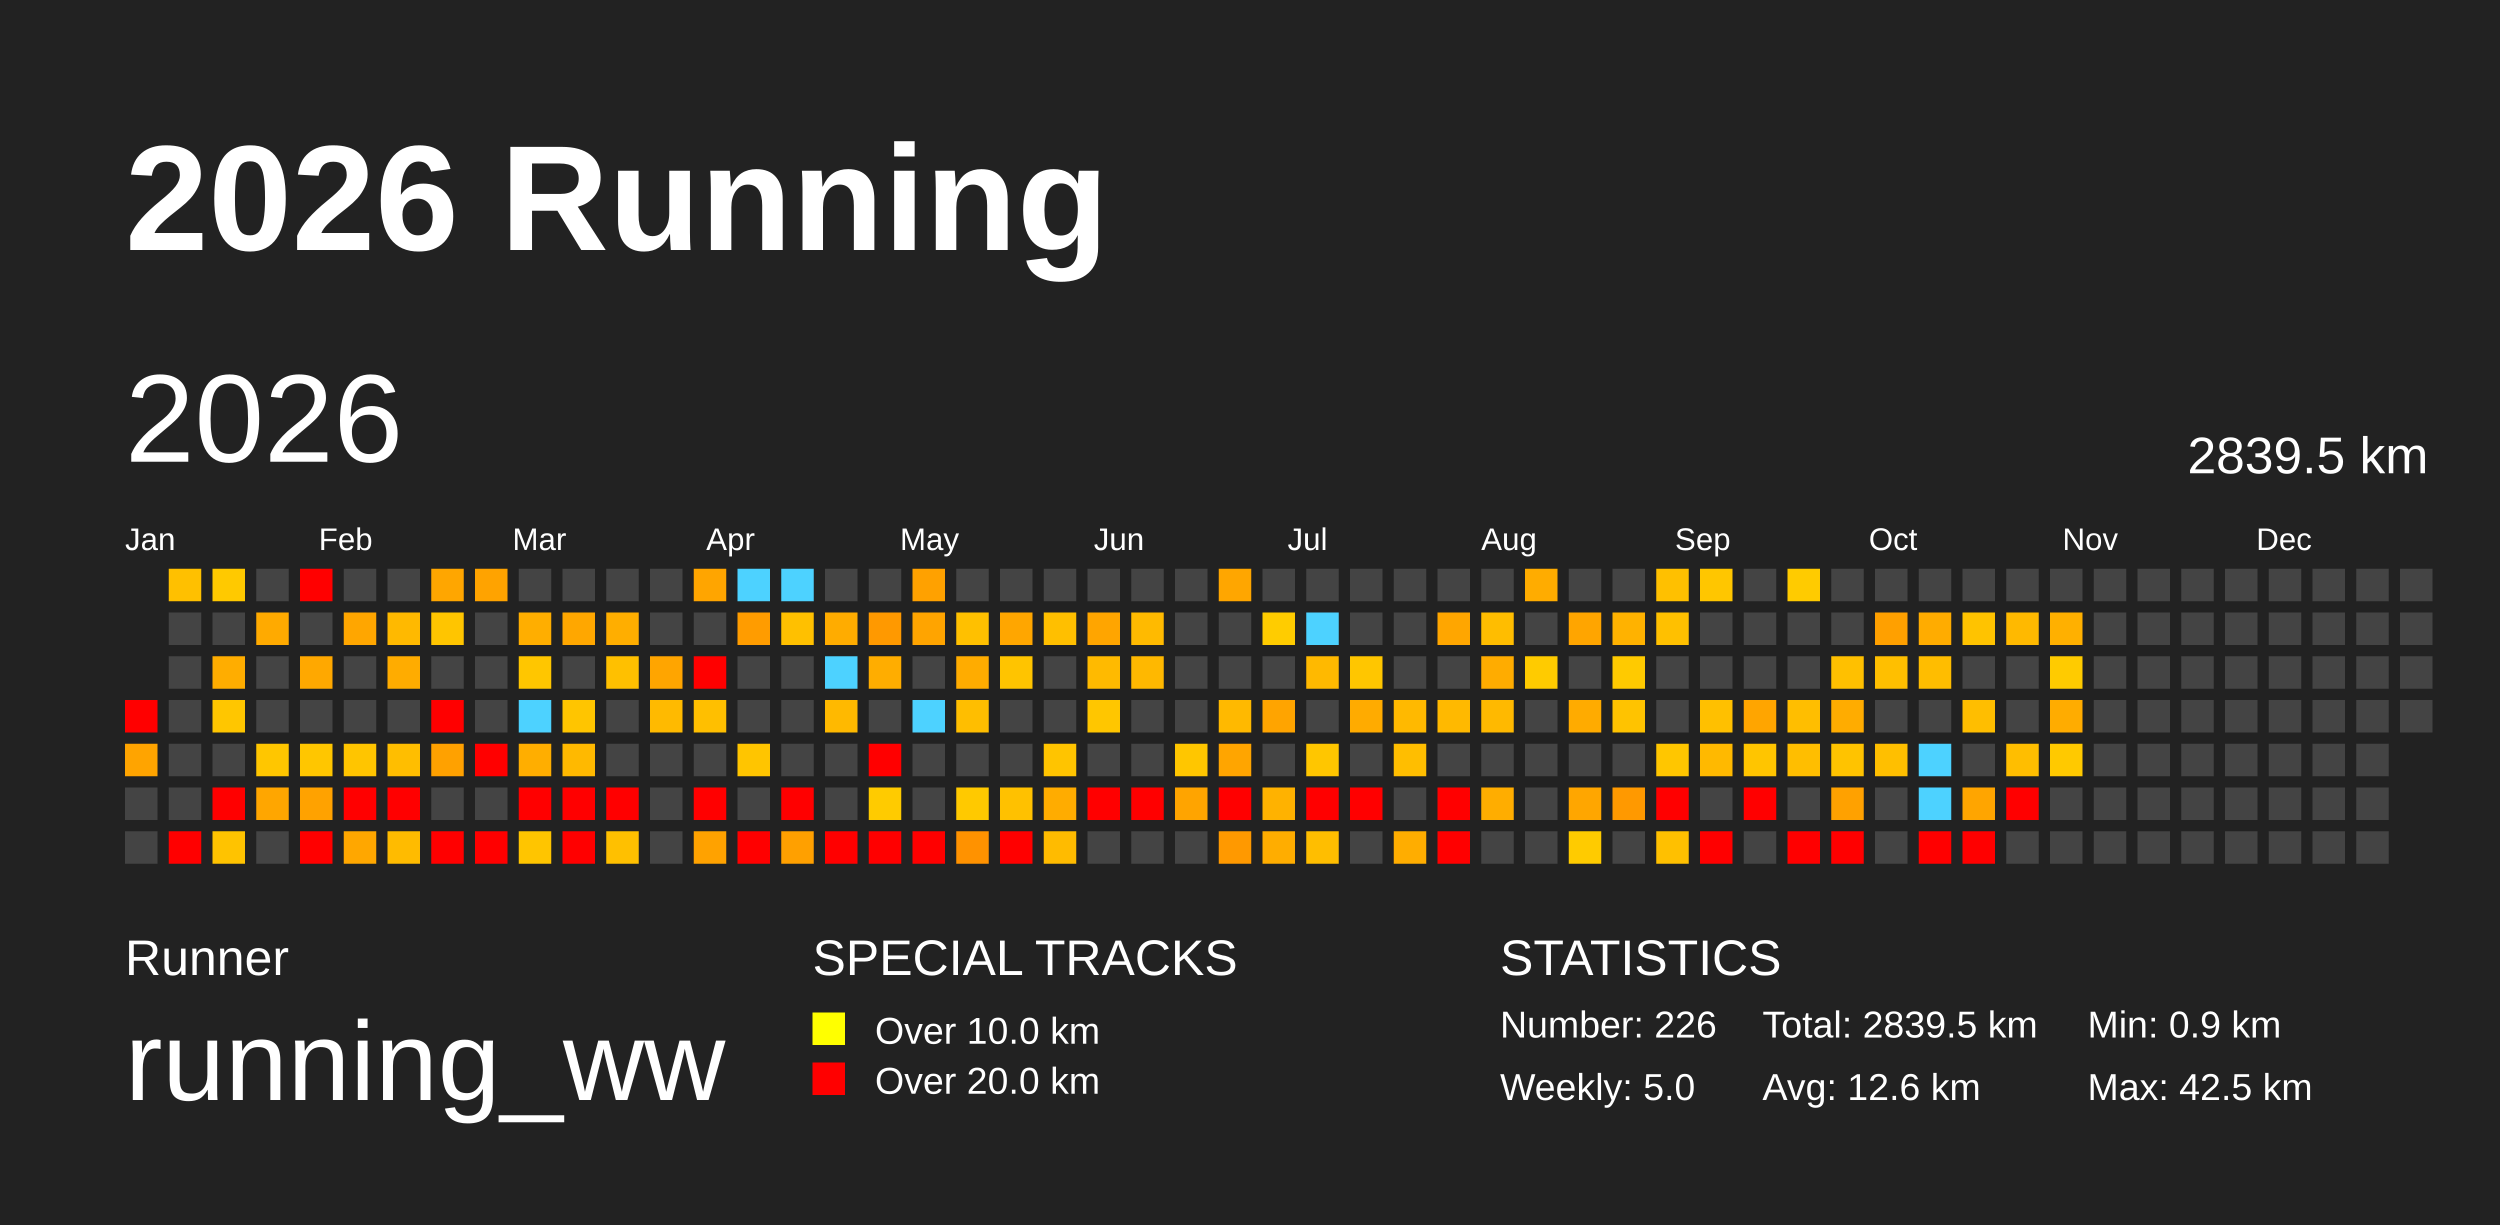
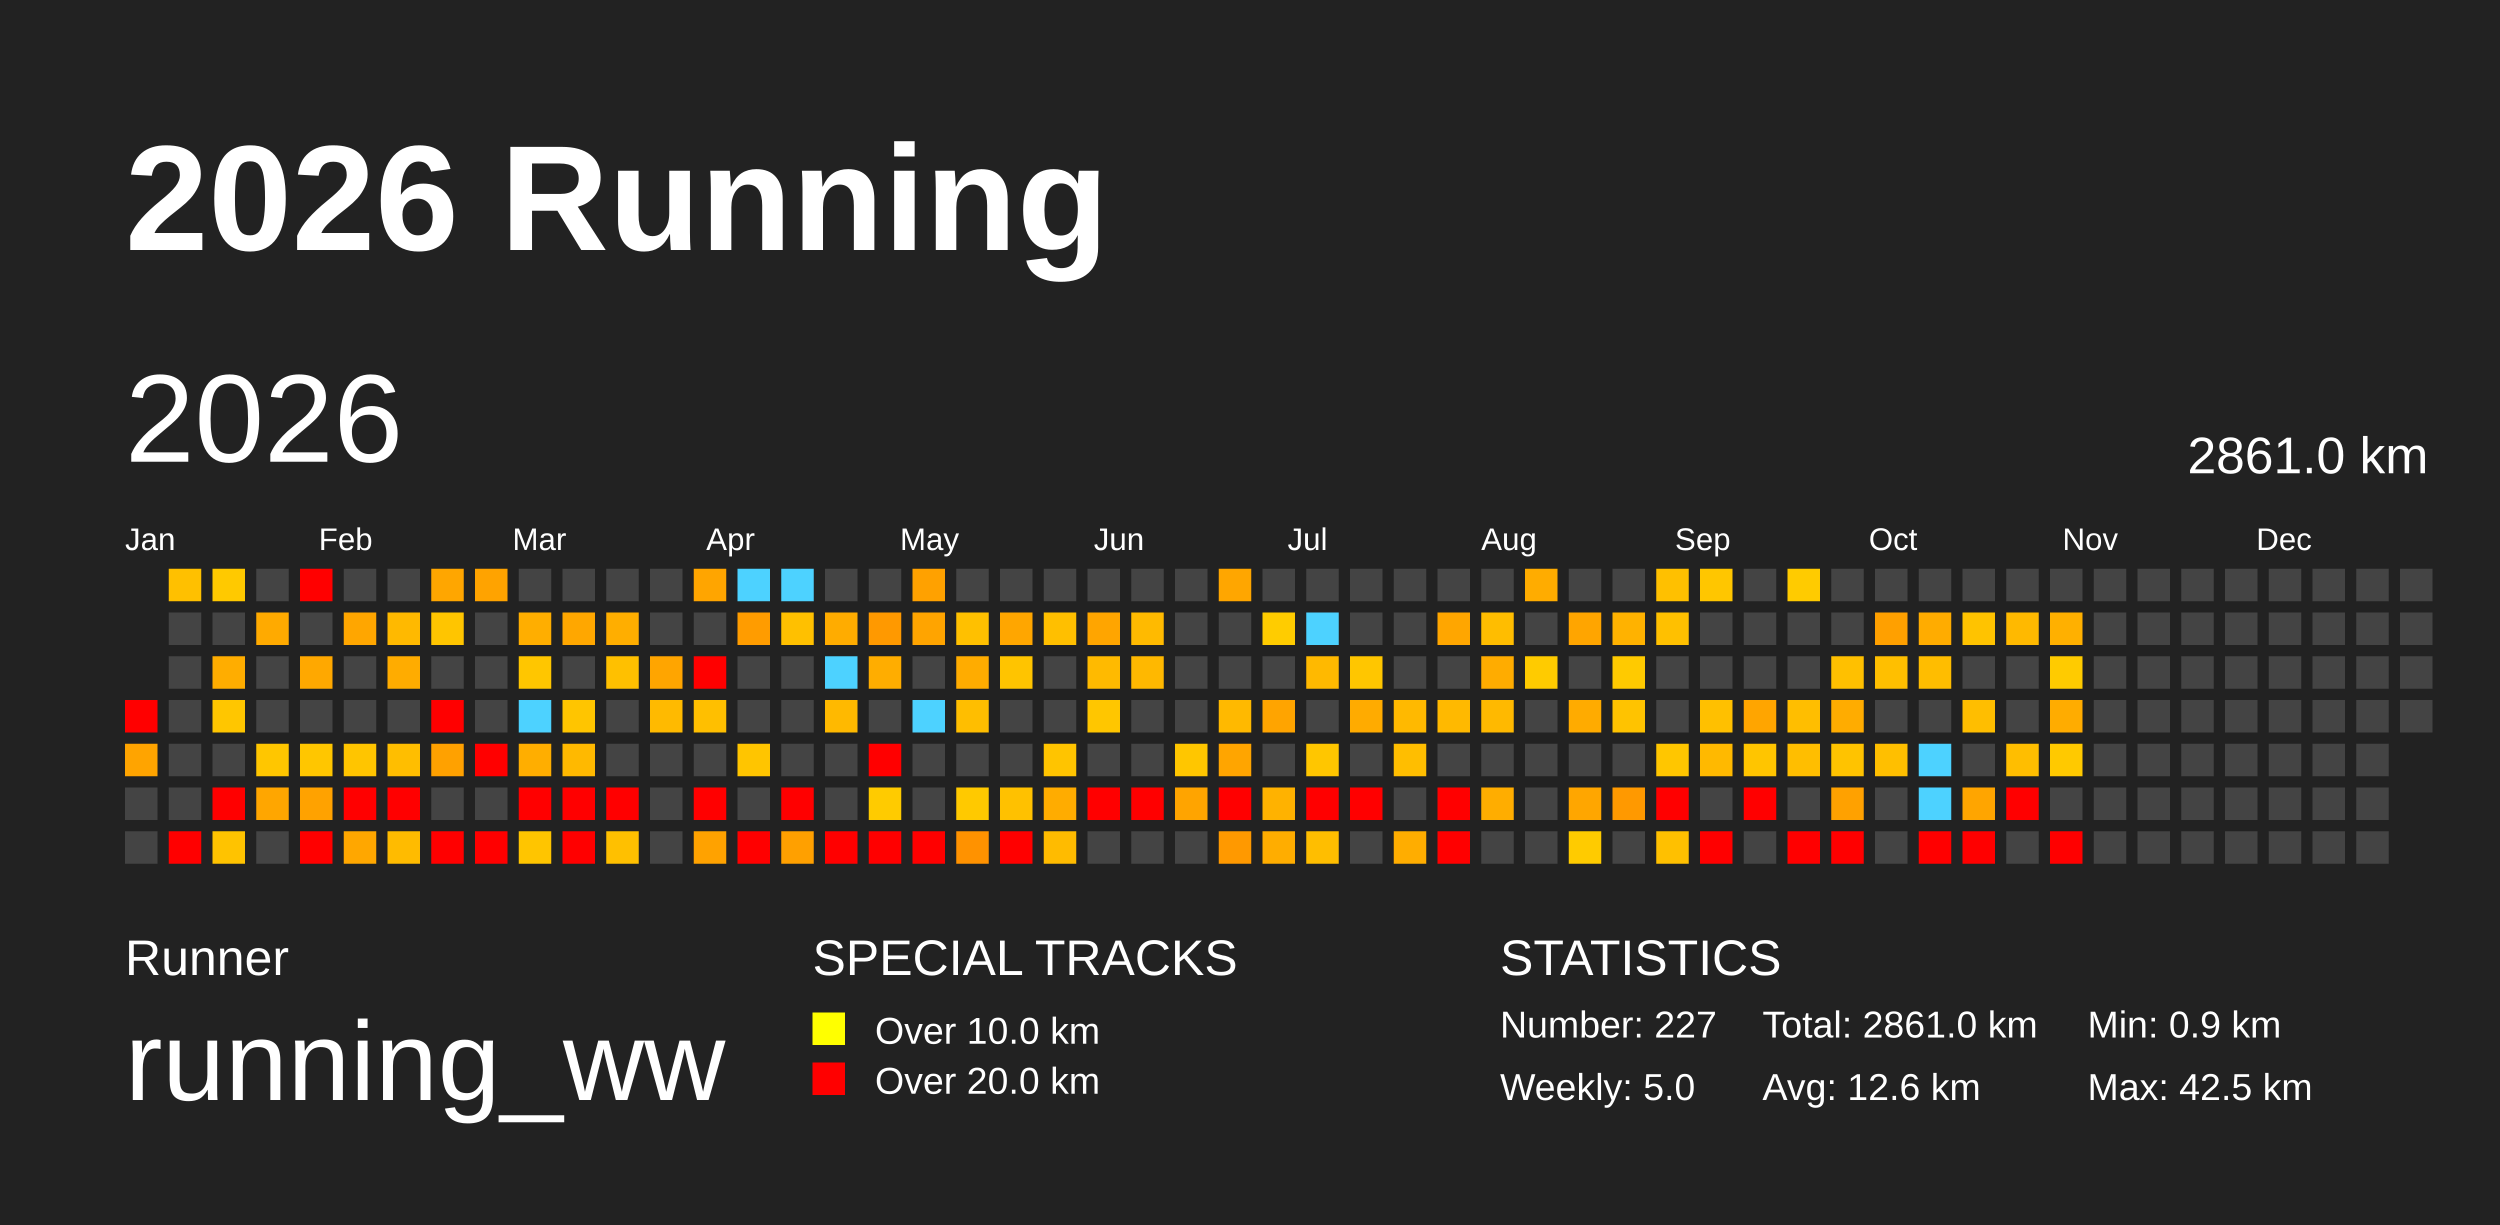
<svg xmlns="http://www.w3.org/2000/svg" baseProfile="full" height="98mm" version="1.1" viewBox="0,0,200,98" width="200mm">
  <defs />
  <rect fill="#222222" height="98" width="200" x="0" y="0" />
  <text fill="#FFFFFF" style="font-size:12px; font-family:Arial; font-weight:bold;" x="10" y="20">2026 Running</text>
  <text fill="#FFFFFF" style="font-size:4px; font-family:Arial" x="10" y="78">Runner</text>
  <text fill="#FFFFFF" style="font-size:9px; font-family:Arial" x="10" y="88">running_ww</text>
  <text fill="#FFFFFF" style="font-size:4px; font-family:Arial" x="65" y="78">SPECIAL TRACKS</text>
  <rect fill="yellow" height="2.6" width="2.6" x="65" y="81" />
  <text fill="#FFFFFF" style="font-size:3px; font-family:Arial" x="70" y="83.5">Over 10.0 km</text>
  <rect fill="red" height="2.6" width="2.6" x="65" y="85" />
  <text fill="#FFFFFF" style="font-size:3px; font-family:Arial" x="70" y="87.5">Over 20.0 km</text>
  <text fill="#FFFFFF" style="font-size:4px; font-family:Arial" x="120" y="78">STATISTICS</text>
-   <text fill="#FFFFFF" style="font-size:3px; font-family:Arial" x="120" y="83">Number: 226</text>
+   <text fill="#FFFFFF" style="font-size:3px; font-family:Arial" x="120" y="83">Number: 227</text>
  <text fill="#FFFFFF" style="font-size:3px; font-family:Arial" x="120" y="88">Weekly: 5.0</text>
-   <text fill="#FFFFFF" style="font-size:3px; font-family:Arial" x="141" y="83">Total: 2839.5 km</text>
+   <text fill="#FFFFFF" style="font-size:3px; font-family:Arial" x="141" y="83">Total: 2861.0 km</text>
  <text fill="#FFFFFF" style="font-size:3px; font-family:Arial" x="141" y="88">Avg: 12.6 km</text>
  <text fill="#FFFFFF" style="font-size:3px; font-family:Arial" x="167" y="83">Min: 0.9 km</text>
  <text fill="#FFFFFF" style="font-size:3px; font-family:Arial" x="167" y="88">Max: 42.5 km</text>
  <text dominant-baseline="hanging" fill="#FFFFFF" style="font-size:10.0px; font-family:Arial;" x="10" y="30">2026</text>
-   <text dominant-baseline="hanging" fill="#FFFFFF" style="font-size:4.125px; font-family:Arial;" x="175" y="35">2839.5 km</text>
+   <text dominant-baseline="hanging" fill="#FFFFFF" style="font-size:4.125px; font-family:Arial;" x="175" y="35">2861.0 km</text>
  <text fill="#FFFFFF" style="font-size:2.5px; font-family:Arial" x="10.0" y="44">Jan</text>
  <text fill="#FFFFFF" style="font-size:2.5px; font-family:Arial" x="25.5" y="44">Feb</text>
  <text fill="#FFFFFF" style="font-size:2.5px; font-family:Arial" x="41.0" y="44">Mar</text>
  <text fill="#FFFFFF" style="font-size:2.5px; font-family:Arial" x="56.5" y="44">Apr</text>
  <text fill="#FFFFFF" style="font-size:2.5px; font-family:Arial" x="72.0" y="44">May</text>
  <text fill="#FFFFFF" style="font-size:2.5px; font-family:Arial" x="87.5" y="44">Jun</text>
  <text fill="#FFFFFF" style="font-size:2.5px; font-family:Arial" x="103.0" y="44">Jul</text>
  <text fill="#FFFFFF" style="font-size:2.5px; font-family:Arial" x="118.5" y="44">Aug</text>
  <text fill="#FFFFFF" style="font-size:2.5px; font-family:Arial" x="134.0" y="44">Sep</text>
  <text fill="#FFFFFF" style="font-size:2.5px; font-family:Arial" x="149.5" y="44">Oct</text>
  <text fill="#FFFFFF" style="font-size:2.5px; font-family:Arial" x="165.0" y="44">Nov</text>
  <text fill="#FFFFFF" style="font-size:2.5px; font-family:Arial" x="180.5" y="44">Dec</text>
  <rect fill="red" height="2.6" width="2.6" x="10.0" y="56.0" />
  <rect fill="#ffa400" height="2.6" width="2.6" x="10.0" y="59.5" />
  <rect fill="#444444" height="2.6" width="2.6" x="10.0" y="63.0" />
  <rect fill="#444444" height="2.6" width="2.6" x="10.0" y="66.5" />
  <rect fill="#ffc000" height="2.6" width="2.6" x="13.5" y="45.5" />
  <rect fill="#444444" height="2.6" width="2.6" x="13.5" y="49.0" />
  <rect fill="#444444" height="2.6" width="2.6" x="13.5" y="52.5" />
  <rect fill="#444444" height="2.6" width="2.6" x="13.5" y="56.0" />
  <rect fill="#444444" height="2.6" width="2.6" x="13.5" y="59.5" />
  <rect fill="#444444" height="2.6" width="2.6" x="13.5" y="63.0" />
  <rect fill="red" height="2.6" width="2.6" x="13.5" y="66.5" />
  <rect fill="#ffc900" height="2.6" width="2.6" x="17.0" y="45.5" />
  <rect fill="#444444" height="2.6" width="2.6" x="17.0" y="49.0" />
  <rect fill="#ffad00" height="2.6" width="2.6" x="17.0" y="52.5" />
  <rect fill="#ffc600" height="2.6" width="2.6" x="17.0" y="56.0" />
  <rect fill="#444444" height="2.6" width="2.6" x="17.0" y="59.5" />
  <rect fill="red" height="2.6" width="2.6" x="17.0" y="63.0" />
  <rect fill="#ffc300" height="2.6" width="2.6" x="17.0" y="66.5" />
  <rect fill="#444444" height="2.6" width="2.6" x="20.5" y="45.5" />
  <rect fill="#ffaa00" height="2.6" width="2.6" x="20.5" y="49.0" />
  <rect fill="#444444" height="2.6" width="2.6" x="20.5" y="52.5" />
  <rect fill="#444444" height="2.6" width="2.6" x="20.5" y="56.0" />
  <rect fill="#ffc600" height="2.6" width="2.6" x="20.5" y="59.5" />
  <rect fill="#ffa600" height="2.6" width="2.6" x="20.5" y="63.0" />
  <rect fill="#444444" height="2.6" width="2.6" x="20.5" y="66.5" />
  <rect fill="red" height="2.6" width="2.6" x="24.0" y="45.5" />
  <rect fill="#444444" height="2.6" width="2.6" x="24.0" y="49.0" />
  <rect fill="#ffa800" height="2.6" width="2.6" x="24.0" y="52.5" />
  <rect fill="#444444" height="2.6" width="2.6" x="24.0" y="56.0" />
  <rect fill="#ffc600" height="2.6" width="2.6" x="24.0" y="59.5" />
  <rect fill="#ffa200" height="2.6" width="2.6" x="24.0" y="63.0" />
  <rect fill="red" height="2.6" width="2.6" x="24.0" y="66.5" />
  <rect fill="#444444" height="2.6" width="2.6" x="27.5" y="45.5" />
  <rect fill="#ffa600" height="2.6" width="2.6" x="27.5" y="49.0" />
  <rect fill="#444444" height="2.6" width="2.6" x="27.5" y="52.5" />
  <rect fill="#444444" height="2.6" width="2.6" x="27.5" y="56.0" />
  <rect fill="#ffc500" height="2.6" width="2.6" x="27.5" y="59.5" />
  <rect fill="red" height="2.6" width="2.6" x="27.5" y="63.0" />
  <rect fill="#ffa700" height="2.6" width="2.6" x="27.5" y="66.5" />
  <rect fill="#444444" height="2.6" width="2.6" x="31.0" y="45.5" />
  <rect fill="#ffb900" height="2.6" width="2.6" x="31.0" y="49.0" />
  <rect fill="#ffac00" height="2.6" width="2.6" x="31.0" y="52.5" />
  <rect fill="#444444" height="2.6" width="2.6" x="31.0" y="56.0" />
  <rect fill="#ffbe00" height="2.6" width="2.6" x="31.0" y="59.5" />
  <rect fill="red" height="2.6" width="2.6" x="31.0" y="63.0" />
  <rect fill="#ffbb00" height="2.6" width="2.6" x="31.0" y="66.5" />
  <rect fill="#ffa600" height="2.6" width="2.6" x="34.5" y="45.5" />
  <rect fill="#ffc500" height="2.6" width="2.6" x="34.5" y="49.0" />
  <rect fill="#444444" height="2.6" width="2.6" x="34.5" y="52.5" />
  <rect fill="red" height="2.6" width="2.6" x="34.5" y="56.0" />
  <rect fill="#ffa100" height="2.6" width="2.6" x="34.5" y="59.5" />
  <rect fill="#444444" height="2.6" width="2.6" x="34.5" y="63.0" />
  <rect fill="red" height="2.6" width="2.6" x="34.5" y="66.5" />
  <rect fill="#ffa300" height="2.6" width="2.6" x="38.0" y="45.5" />
  <rect fill="#444444" height="2.6" width="2.6" x="38.0" y="49.0" />
  <rect fill="#444444" height="2.6" width="2.6" x="38.0" y="52.5" />
  <rect fill="#444444" height="2.6" width="2.6" x="38.0" y="56.0" />
  <rect fill="red" height="2.6" width="2.6" x="38.0" y="59.5" />
  <rect fill="#444444" height="2.6" width="2.6" x="38.0" y="63.0" />
  <rect fill="red" height="2.6" width="2.6" x="38.0" y="66.5" />
  <rect fill="#444444" height="2.6" width="2.6" x="41.5" y="45.5" />
  <rect fill="#ffae00" height="2.6" width="2.6" x="41.5" y="49.0" />
  <rect fill="#ffc600" height="2.6" width="2.6" x="41.5" y="52.5" />
  <rect fill="#4dd2ff" height="2.6" width="2.6" x="41.5" y="56.0" />
  <rect fill="#ffae00" height="2.6" width="2.6" x="41.5" y="59.5" />
  <rect fill="red" height="2.6" width="2.6" x="41.5" y="63.0" />
  <rect fill="#ffc500" height="2.6" width="2.6" x="41.5" y="66.5" />
  <rect fill="#444444" height="2.6" width="2.6" x="45.0" y="45.5" />
  <rect fill="#ffa700" height="2.6" width="2.6" x="45.0" y="49.0" />
  <rect fill="#444444" height="2.6" width="2.6" x="45.0" y="52.5" />
  <rect fill="#ffc500" height="2.6" width="2.6" x="45.0" y="56.0" />
  <rect fill="#ffb900" height="2.6" width="2.6" x="45.0" y="59.5" />
  <rect fill="red" height="2.6" width="2.6" x="45.0" y="63.0" />
  <rect fill="red" height="2.6" width="2.6" x="45.0" y="66.5" />
  <rect fill="#444444" height="2.6" width="2.6" x="48.5" y="45.5" />
  <rect fill="#ffae00" height="2.6" width="2.6" x="48.5" y="49.0" />
  <rect fill="#ffc000" height="2.6" width="2.6" x="48.5" y="52.5" />
  <rect fill="#444444" height="2.6" width="2.6" x="48.5" y="56.0" />
  <rect fill="#444444" height="2.6" width="2.6" x="48.5" y="59.5" />
  <rect fill="red" height="2.6" width="2.6" x="48.5" y="63.0" />
  <rect fill="#ffc000" height="2.6" width="2.6" x="48.5" y="66.5" />
  <rect fill="#444444" height="2.6" width="2.6" x="52.0" y="45.5" />
  <rect fill="#444444" height="2.6" width="2.6" x="52.0" y="49.0" />
  <rect fill="#ffa500" height="2.6" width="2.6" x="52.0" y="52.5" />
  <rect fill="#ffba00" height="2.6" width="2.6" x="52.0" y="56.0" />
  <rect fill="#444444" height="2.6" width="2.6" x="52.0" y="59.5" />
  <rect fill="#444444" height="2.6" width="2.6" x="52.0" y="63.0" />
  <rect fill="#444444" height="2.6" width="2.6" x="52.0" y="66.5" />
  <rect fill="#ffa500" height="2.6" width="2.6" x="55.5" y="45.5" />
  <rect fill="#444444" height="2.6" width="2.6" x="55.5" y="49.0" />
  <rect fill="red" height="2.6" width="2.6" x="55.5" y="52.5" />
  <rect fill="#ffbf00" height="2.6" width="2.6" x="55.5" y="56.0" />
  <rect fill="#444444" height="2.6" width="2.6" x="55.5" y="59.5" />
  <rect fill="red" height="2.6" width="2.6" x="55.5" y="63.0" />
  <rect fill="#ffa200" height="2.6" width="2.6" x="55.5" y="66.5" />
  <rect fill="#4dd2ff" height="2.6" width="2.6" x="59.0" y="45.5" />
  <rect fill="#ff9c00" height="2.6" width="2.6" x="59.0" y="49.0" />
  <rect fill="#444444" height="2.6" width="2.6" x="59.0" y="52.5" />
  <rect fill="#444444" height="2.6" width="2.6" x="59.0" y="56.0" />
  <rect fill="#ffc500" height="2.6" width="2.6" x="59.0" y="59.5" />
  <rect fill="#444444" height="2.6" width="2.6" x="59.0" y="63.0" />
  <rect fill="red" height="2.6" width="2.6" x="59.0" y="66.5" />
  <rect fill="#4dd2ff" height="2.6" width="2.6" x="62.5" y="45.5" />
  <rect fill="#ffc000" height="2.6" width="2.6" x="62.5" y="49.0" />
  <rect fill="#444444" height="2.6" width="2.6" x="62.5" y="52.5" />
  <rect fill="#444444" height="2.6" width="2.6" x="62.5" y="56.0" />
  <rect fill="#444444" height="2.6" width="2.6" x="62.5" y="59.5" />
  <rect fill="red" height="2.6" width="2.6" x="62.5" y="63.0" />
  <rect fill="#ffa000" height="2.6" width="2.6" x="62.5" y="66.5" />
  <rect fill="#444444" height="2.6" width="2.6" x="66.0" y="45.5" />
  <rect fill="#ffac00" height="2.6" width="2.6" x="66.0" y="49.0" />
  <rect fill="#4dd2ff" height="2.6" width="2.6" x="66.0" y="52.5" />
  <rect fill="#ffb900" height="2.6" width="2.6" x="66.0" y="56.0" />
  <rect fill="#444444" height="2.6" width="2.6" x="66.0" y="59.5" />
  <rect fill="#444444" height="2.6" width="2.6" x="66.0" y="63.0" />
  <rect fill="red" height="2.6" width="2.6" x="66.0" y="66.5" />
  <rect fill="#444444" height="2.6" width="2.6" x="69.5" y="45.5" />
  <rect fill="#ff9900" height="2.6" width="2.6" x="69.5" y="49.0" />
  <rect fill="#ffad00" height="2.6" width="2.6" x="69.5" y="52.5" />
  <rect fill="#444444" height="2.6" width="2.6" x="69.5" y="56.0" />
  <rect fill="red" height="2.6" width="2.6" x="69.5" y="59.5" />
  <rect fill="#ffcb00" height="2.6" width="2.6" x="69.5" y="63.0" />
  <rect fill="red" height="2.6" width="2.6" x="69.5" y="66.5" />
  <rect fill="#ffa100" height="2.6" width="2.6" x="73.0" y="45.5" />
  <rect fill="#ffa400" height="2.6" width="2.6" x="73.0" y="49.0" />
  <rect fill="#444444" height="2.6" width="2.6" x="73.0" y="52.5" />
  <rect fill="#4dd2ff" height="2.6" width="2.6" x="73.0" y="56.0" />
  <rect fill="#444444" height="2.6" width="2.6" x="73.0" y="59.5" />
  <rect fill="#444444" height="2.6" width="2.6" x="73.0" y="63.0" />
  <rect fill="red" height="2.6" width="2.6" x="73.0" y="66.5" />
  <rect fill="#444444" height="2.6" width="2.6" x="76.5" y="45.5" />
  <rect fill="#ffc000" height="2.6" width="2.6" x="76.5" y="49.0" />
  <rect fill="#ffac00" height="2.6" width="2.6" x="76.5" y="52.5" />
  <rect fill="#ffbe00" height="2.6" width="2.6" x="76.5" y="56.0" />
  <rect fill="#444444" height="2.6" width="2.6" x="76.5" y="59.5" />
  <rect fill="#ffc900" height="2.6" width="2.6" x="76.5" y="63.0" />
  <rect fill="#ff9200" height="2.6" width="2.6" x="76.5" y="66.5" />
  <rect fill="#444444" height="2.6" width="2.6" x="80.0" y="45.5" />
  <rect fill="#ffa600" height="2.6" width="2.6" x="80.0" y="49.0" />
  <rect fill="#ffc400" height="2.6" width="2.6" x="80.0" y="52.5" />
  <rect fill="#444444" height="2.6" width="2.6" x="80.0" y="56.0" />
  <rect fill="#444444" height="2.6" width="2.6" x="80.0" y="59.5" />
  <rect fill="#ffc100" height="2.6" width="2.6" x="80.0" y="63.0" />
  <rect fill="red" height="2.6" width="2.6" x="80.0" y="66.5" />
  <rect fill="#444444" height="2.6" width="2.6" x="83.5" y="45.5" />
  <rect fill="#ffbf00" height="2.6" width="2.6" x="83.5" y="49.0" />
  <rect fill="#444444" height="2.6" width="2.6" x="83.5" y="52.5" />
  <rect fill="#444444" height="2.6" width="2.6" x="83.5" y="56.0" />
  <rect fill="#ffc400" height="2.6" width="2.6" x="83.5" y="59.5" />
  <rect fill="#ffac00" height="2.6" width="2.6" x="83.5" y="63.0" />
  <rect fill="#ffbb00" height="2.6" width="2.6" x="83.5" y="66.5" />
  <rect fill="#444444" height="2.6" width="2.6" x="87.0" y="45.5" />
  <rect fill="#ffa500" height="2.6" width="2.6" x="87.0" y="49.0" />
  <rect fill="#ffba00" height="2.6" width="2.6" x="87.0" y="52.5" />
  <rect fill="#ffc600" height="2.6" width="2.6" x="87.0" y="56.0" />
  <rect fill="#444444" height="2.6" width="2.6" x="87.0" y="59.5" />
  <rect fill="red" height="2.6" width="2.6" x="87.0" y="63.0" />
  <rect fill="#444444" height="2.6" width="2.6" x="87.0" y="66.5" />
  <rect fill="#444444" height="2.6" width="2.6" x="90.5" y="45.5" />
  <rect fill="#ffba00" height="2.6" width="2.6" x="90.5" y="49.0" />
  <rect fill="#ffb800" height="2.6" width="2.6" x="90.5" y="52.5" />
  <rect fill="#444444" height="2.6" width="2.6" x="90.5" y="56.0" />
  <rect fill="#444444" height="2.6" width="2.6" x="90.5" y="59.5" />
  <rect fill="red" height="2.6" width="2.6" x="90.5" y="63.0" />
  <rect fill="#444444" height="2.6" width="2.6" x="90.5" y="66.5" />
  <rect fill="#444444" height="2.6" width="2.6" x="94.0" y="45.5" />
  <rect fill="#444444" height="2.6" width="2.6" x="94.0" y="49.0" />
  <rect fill="#444444" height="2.6" width="2.6" x="94.0" y="52.5" />
  <rect fill="#444444" height="2.6" width="2.6" x="94.0" y="56.0" />
  <rect fill="#ffc600" height="2.6" width="2.6" x="94.0" y="59.5" />
  <rect fill="#ffa400" height="2.6" width="2.6" x="94.0" y="63.0" />
  <rect fill="#444444" height="2.6" width="2.6" x="94.0" y="66.5" />
  <rect fill="#ffa600" height="2.6" width="2.6" x="97.5" y="45.5" />
  <rect fill="#444444" height="2.6" width="2.6" x="97.5" y="49.0" />
  <rect fill="#444444" height="2.6" width="2.6" x="97.5" y="52.5" />
  <rect fill="#ffb900" height="2.6" width="2.6" x="97.5" y="56.0" />
  <rect fill="#ffa500" height="2.6" width="2.6" x="97.5" y="59.5" />
  <rect fill="red" height="2.6" width="2.6" x="97.5" y="63.0" />
  <rect fill="#ff9900" height="2.6" width="2.6" x="97.5" y="66.5" />
  <rect fill="#444444" height="2.6" width="2.6" x="101.0" y="45.5" />
  <rect fill="#ffcc00" height="2.6" width="2.6" x="101.0" y="49.0" />
  <rect fill="#444444" height="2.6" width="2.6" x="101.0" y="52.5" />
  <rect fill="#ffa400" height="2.6" width="2.6" x="101.0" y="56.0" />
  <rect fill="#444444" height="2.6" width="2.6" x="101.0" y="59.5" />
  <rect fill="#ffb200" height="2.6" width="2.6" x="101.0" y="63.0" />
  <rect fill="#ffad00" height="2.6" width="2.6" x="101.0" y="66.5" />
  <rect fill="#444444" height="2.6" width="2.6" x="104.5" y="45.5" />
  <rect fill="#4dd2ff" height="2.6" width="2.6" x="104.5" y="49.0" />
  <rect fill="#ffb900" height="2.6" width="2.6" x="104.5" y="52.5" />
  <rect fill="#444444" height="2.6" width="2.6" x="104.5" y="56.0" />
  <rect fill="#ffc600" height="2.6" width="2.6" x="104.5" y="59.5" />
  <rect fill="red" height="2.6" width="2.6" x="104.5" y="63.0" />
  <rect fill="#ffbe00" height="2.6" width="2.6" x="104.5" y="66.5" />
  <rect fill="#444444" height="2.6" width="2.6" x="108.0" y="45.5" />
  <rect fill="#444444" height="2.6" width="2.6" x="108.0" y="49.0" />
  <rect fill="#ffc600" height="2.6" width="2.6" x="108.0" y="52.5" />
  <rect fill="#ffab00" height="2.6" width="2.6" x="108.0" y="56.0" />
  <rect fill="#444444" height="2.6" width="2.6" x="108.0" y="59.5" />
  <rect fill="red" height="2.6" width="2.6" x="108.0" y="63.0" />
  <rect fill="#444444" height="2.6" width="2.6" x="108.0" y="66.5" />
  <rect fill="#444444" height="2.6" width="2.6" x="111.5" y="45.5" />
  <rect fill="#444444" height="2.6" width="2.6" x="111.5" y="49.0" />
  <rect fill="#444444" height="2.6" width="2.6" x="111.5" y="52.5" />
  <rect fill="#ffb900" height="2.6" width="2.6" x="111.5" y="56.0" />
  <rect fill="#ffbe00" height="2.6" width="2.6" x="111.5" y="59.5" />
  <rect fill="#444444" height="2.6" width="2.6" x="111.5" y="63.0" />
  <rect fill="#ffad00" height="2.6" width="2.6" x="111.5" y="66.5" />
  <rect fill="#444444" height="2.6" width="2.6" x="115.0" y="45.5" />
  <rect fill="#ffa600" height="2.6" width="2.6" x="115.0" y="49.0" />
  <rect fill="#444444" height="2.6" width="2.6" x="115.0" y="52.5" />
  <rect fill="#ffb900" height="2.6" width="2.6" x="115.0" y="56.0" />
  <rect fill="#444444" height="2.6" width="2.6" x="115.0" y="59.5" />
  <rect fill="red" height="2.6" width="2.6" x="115.0" y="63.0" />
  <rect fill="red" height="2.6" width="2.6" x="115.0" y="66.5" />
  <rect fill="#444444" height="2.6" width="2.6" x="118.5" y="45.5" />
  <rect fill="#ffbd00" height="2.6" width="2.6" x="118.5" y="49.0" />
  <rect fill="#ffac00" height="2.6" width="2.6" x="118.5" y="52.5" />
  <rect fill="#ffb900" height="2.6" width="2.6" x="118.5" y="56.0" />
  <rect fill="#444444" height="2.6" width="2.6" x="118.5" y="59.5" />
  <rect fill="#ffad00" height="2.6" width="2.6" x="118.5" y="63.0" />
  <rect fill="#444444" height="2.6" width="2.6" x="118.5" y="66.5" />
  <rect fill="#ffac00" height="2.6" width="2.6" x="122.0" y="45.5" />
  <rect fill="#444444" height="2.6" width="2.6" x="122.0" y="49.0" />
  <rect fill="#ffcb00" height="2.6" width="2.6" x="122.0" y="52.5" />
  <rect fill="#444444" height="2.6" width="2.6" x="122.0" y="56.0" />
  <rect fill="#444444" height="2.6" width="2.6" x="122.0" y="59.5" />
  <rect fill="#444444" height="2.6" width="2.6" x="122.0" y="63.0" />
  <rect fill="#444444" height="2.6" width="2.6" x="122.0" y="66.5" />
  <rect fill="#444444" height="2.6" width="2.6" x="125.5" y="45.5" />
  <rect fill="#ffa500" height="2.6" width="2.6" x="125.5" y="49.0" />
  <rect fill="#444444" height="2.6" width="2.6" x="125.5" y="52.5" />
  <rect fill="#ffab00" height="2.6" width="2.6" x="125.5" y="56.0" />
  <rect fill="#444444" height="2.6" width="2.6" x="125.5" y="59.5" />
  <rect fill="#ffa600" height="2.6" width="2.6" x="125.5" y="63.0" />
  <rect fill="#ffcb00" height="2.6" width="2.6" x="125.5" y="66.5" />
  <rect fill="#444444" height="2.6" width="2.6" x="129.0" y="45.5" />
  <rect fill="#ffb200" height="2.6" width="2.6" x="129.0" y="49.0" />
  <rect fill="#ffca00" height="2.6" width="2.6" x="129.0" y="52.5" />
  <rect fill="#ffc300" height="2.6" width="2.6" x="129.0" y="56.0" />
  <rect fill="#444444" height="2.6" width="2.6" x="129.0" y="59.5" />
  <rect fill="#ff9900" height="2.6" width="2.6" x="129.0" y="63.0" />
  <rect fill="#444444" height="2.6" width="2.6" x="129.0" y="66.5" />
  <rect fill="#ffc000" height="2.6" width="2.6" x="132.5" y="45.5" />
  <rect fill="#ffc000" height="2.6" width="2.6" x="132.5" y="49.0" />
  <rect fill="#444444" height="2.6" width="2.6" x="132.5" y="52.5" />
  <rect fill="#444444" height="2.6" width="2.6" x="132.5" y="56.0" />
  <rect fill="#ffc600" height="2.6" width="2.6" x="132.5" y="59.5" />
  <rect fill="red" height="2.6" width="2.6" x="132.5" y="63.0" />
  <rect fill="#ffc000" height="2.6" width="2.6" x="132.5" y="66.5" />
  <rect fill="#ffc600" height="2.6" width="2.6" x="136.0" y="45.5" />
  <rect fill="#444444" height="2.6" width="2.6" x="136.0" y="49.0" />
  <rect fill="#444444" height="2.6" width="2.6" x="136.0" y="52.5" />
  <rect fill="#ffc000" height="2.6" width="2.6" x="136.0" y="56.0" />
  <rect fill="#ffb900" height="2.6" width="2.6" x="136.0" y="59.5" />
  <rect fill="#444444" height="2.6" width="2.6" x="136.0" y="63.0" />
  <rect fill="red" height="2.6" width="2.6" x="136.0" y="66.5" />
  <rect fill="#444444" height="2.6" width="2.6" x="139.5" y="45.5" />
  <rect fill="#444444" height="2.6" width="2.6" x="139.5" y="49.0" />
  <rect fill="#444444" height="2.6" width="2.6" x="139.5" y="52.5" />
  <rect fill="#ffa500" height="2.6" width="2.6" x="139.5" y="56.0" />
  <rect fill="#ffc500" height="2.6" width="2.6" x="139.5" y="59.5" />
  <rect fill="red" height="2.6" width="2.6" x="139.5" y="63.0" />
  <rect fill="#444444" height="2.6" width="2.6" x="139.5" y="66.5" />
  <rect fill="#ffcb00" height="2.6" width="2.6" x="143.0" y="45.5" />
  <rect fill="#444444" height="2.6" width="2.6" x="143.0" y="49.0" />
  <rect fill="#444444" height="2.6" width="2.6" x="143.0" y="52.5" />
  <rect fill="#ffbe00" height="2.6" width="2.6" x="143.0" y="56.0" />
  <rect fill="#ffbe00" height="2.6" width="2.6" x="143.0" y="59.5" />
  <rect fill="#444444" height="2.6" width="2.6" x="143.0" y="63.0" />
  <rect fill="red" height="2.6" width="2.6" x="143.0" y="66.5" />
  <rect fill="#444444" height="2.6" width="2.6" x="146.5" y="45.5" />
  <rect fill="#444444" height="2.6" width="2.6" x="146.5" y="49.0" />
  <rect fill="#ffc000" height="2.6" width="2.6" x="146.5" y="52.5" />
  <rect fill="#ffac00" height="2.6" width="2.6" x="146.5" y="56.0" />
  <rect fill="#ffc300" height="2.6" width="2.6" x="146.5" y="59.5" />
  <rect fill="#ffa100" height="2.6" width="2.6" x="146.5" y="63.0" />
  <rect fill="red" height="2.6" width="2.6" x="146.5" y="66.5" />
  <rect fill="#444444" height="2.6" width="2.6" x="150.0" y="45.5" />
  <rect fill="#ffa000" height="2.6" width="2.6" x="150.0" y="49.0" />
  <rect fill="#ffbf00" height="2.6" width="2.6" x="150.0" y="52.5" />
  <rect fill="#444444" height="2.6" width="2.6" x="150.0" y="56.0" />
  <rect fill="#ffbf00" height="2.6" width="2.6" x="150.0" y="59.5" />
  <rect fill="#444444" height="2.6" width="2.6" x="150.0" y="63.0" />
  <rect fill="#444444" height="2.6" width="2.6" x="150.0" y="66.5" />
  <rect fill="#444444" height="2.6" width="2.6" x="153.5" y="45.5" />
  <rect fill="#ffac00" height="2.6" width="2.6" x="153.5" y="49.0" />
  <rect fill="#ffbd00" height="2.6" width="2.6" x="153.5" y="52.5" />
  <rect fill="#444444" height="2.6" width="2.6" x="153.5" y="56.0" />
  <rect fill="#4dd2ff" height="2.6" width="2.6" x="153.5" y="59.5" />
  <rect fill="#4dd2ff" height="2.6" width="2.6" x="153.5" y="63.0" />
  <rect fill="red" height="2.6" width="2.6" x="153.5" y="66.5" />
  <rect fill="#444444" height="2.6" width="2.6" x="157.0" y="45.5" />
  <rect fill="#ffc300" height="2.6" width="2.6" x="157.0" y="49.0" />
  <rect fill="#444444" height="2.6" width="2.6" x="157.0" y="52.5" />
  <rect fill="#ffbe00" height="2.6" width="2.6" x="157.0" y="56.0" />
  <rect fill="#444444" height="2.6" width="2.6" x="157.0" y="59.5" />
  <rect fill="#ffa500" height="2.6" width="2.6" x="157.0" y="63.0" />
  <rect fill="red" height="2.6" width="2.6" x="157.0" y="66.5" />
  <rect fill="#444444" height="2.6" width="2.6" x="160.5" y="45.5" />
  <rect fill="#ffb900" height="2.6" width="2.6" x="160.5" y="49.0" />
  <rect fill="#444444" height="2.6" width="2.6" x="160.5" y="52.5" />
  <rect fill="#444444" height="2.6" width="2.6" x="160.5" y="56.0" />
  <rect fill="#ffbe00" height="2.6" width="2.6" x="160.5" y="59.5" />
  <rect fill="red" height="2.6" width="2.6" x="160.5" y="63.0" />
  <rect fill="#444444" height="2.6" width="2.6" x="160.5" y="66.5" />
  <rect fill="#444444" height="2.6" width="2.6" x="164.0" y="45.5" />
  <rect fill="#ffb000" height="2.6" width="2.6" x="164.0" y="49.0" />
  <rect fill="#ffcb00" height="2.6" width="2.6" x="164.0" y="52.5" />
  <rect fill="#ffac00" height="2.6" width="2.6" x="164.0" y="56.0" />
  <rect fill="#ffc900" height="2.6" width="2.6" x="164.0" y="59.5" />
  <rect fill="#444444" height="2.6" width="2.6" x="164.0" y="63.0" />
-   <rect fill="#444444" height="2.6" width="2.6" x="164.0" y="66.5" />
+   <rect fill="red" height="2.6" width="2.6" x="164.0" y="66.5" />
  <rect fill="#444444" height="2.6" width="2.6" x="167.5" y="45.5" />
  <rect fill="#444444" height="2.6" width="2.6" x="167.5" y="49.0" />
  <rect fill="#444444" height="2.6" width="2.6" x="167.5" y="52.5" />
  <rect fill="#444444" height="2.6" width="2.6" x="167.5" y="56.0" />
  <rect fill="#444444" height="2.6" width="2.6" x="167.5" y="59.5" />
  <rect fill="#444444" height="2.6" width="2.6" x="167.5" y="63.0" />
  <rect fill="#444444" height="2.6" width="2.6" x="167.5" y="66.5" />
  <rect fill="#444444" height="2.6" width="2.6" x="171.0" y="45.5" />
  <rect fill="#444444" height="2.6" width="2.6" x="171.0" y="49.0" />
  <rect fill="#444444" height="2.6" width="2.6" x="171.0" y="52.5" />
  <rect fill="#444444" height="2.6" width="2.6" x="171.0" y="56.0" />
  <rect fill="#444444" height="2.6" width="2.6" x="171.0" y="59.5" />
  <rect fill="#444444" height="2.6" width="2.6" x="171.0" y="63.0" />
  <rect fill="#444444" height="2.6" width="2.6" x="171.0" y="66.5" />
  <rect fill="#444444" height="2.6" width="2.6" x="174.5" y="45.5" />
  <rect fill="#444444" height="2.6" width="2.6" x="174.5" y="49.0" />
  <rect fill="#444444" height="2.6" width="2.6" x="174.5" y="52.5" />
  <rect fill="#444444" height="2.6" width="2.6" x="174.5" y="56.0" />
  <rect fill="#444444" height="2.6" width="2.6" x="174.5" y="59.5" />
  <rect fill="#444444" height="2.6" width="2.6" x="174.5" y="63.0" />
  <rect fill="#444444" height="2.6" width="2.6" x="174.5" y="66.5" />
  <rect fill="#444444" height="2.6" width="2.6" x="178.0" y="45.5" />
  <rect fill="#444444" height="2.6" width="2.6" x="178.0" y="49.0" />
  <rect fill="#444444" height="2.6" width="2.6" x="178.0" y="52.5" />
  <rect fill="#444444" height="2.6" width="2.6" x="178.0" y="56.0" />
  <rect fill="#444444" height="2.6" width="2.6" x="178.0" y="59.5" />
  <rect fill="#444444" height="2.6" width="2.6" x="178.0" y="63.0" />
  <rect fill="#444444" height="2.6" width="2.6" x="178.0" y="66.5" />
  <rect fill="#444444" height="2.6" width="2.6" x="181.5" y="45.5" />
  <rect fill="#444444" height="2.6" width="2.6" x="181.5" y="49.0" />
  <rect fill="#444444" height="2.6" width="2.6" x="181.5" y="52.5" />
  <rect fill="#444444" height="2.6" width="2.6" x="181.5" y="56.0" />
  <rect fill="#444444" height="2.6" width="2.6" x="181.5" y="59.5" />
  <rect fill="#444444" height="2.6" width="2.6" x="181.5" y="63.0" />
  <rect fill="#444444" height="2.6" width="2.6" x="181.5" y="66.5" />
  <rect fill="#444444" height="2.6" width="2.6" x="185.0" y="45.5" />
  <rect fill="#444444" height="2.6" width="2.6" x="185.0" y="49.0" />
  <rect fill="#444444" height="2.6" width="2.6" x="185.0" y="52.5" />
  <rect fill="#444444" height="2.6" width="2.6" x="185.0" y="56.0" />
  <rect fill="#444444" height="2.6" width="2.6" x="185.0" y="59.5" />
  <rect fill="#444444" height="2.6" width="2.6" x="185.0" y="63.0" />
  <rect fill="#444444" height="2.6" width="2.6" x="185.0" y="66.5" />
  <rect fill="#444444" height="2.6" width="2.6" x="188.5" y="45.5" />
  <rect fill="#444444" height="2.6" width="2.6" x="188.5" y="49.0" />
  <rect fill="#444444" height="2.6" width="2.6" x="188.5" y="52.5" />
  <rect fill="#444444" height="2.6" width="2.6" x="188.5" y="56.0" />
  <rect fill="#444444" height="2.6" width="2.6" x="188.5" y="59.5" />
  <rect fill="#444444" height="2.6" width="2.6" x="188.5" y="63.0" />
  <rect fill="#444444" height="2.6" width="2.6" x="188.5" y="66.5" />
  <rect fill="#444444" height="2.6" width="2.6" x="192.0" y="45.5" />
  <rect fill="#444444" height="2.6" width="2.6" x="192.0" y="49.0" />
  <rect fill="#444444" height="2.6" width="2.6" x="192.0" y="52.5" />
  <rect fill="#444444" height="2.6" width="2.6" x="192.0" y="56.0" />
</svg>
